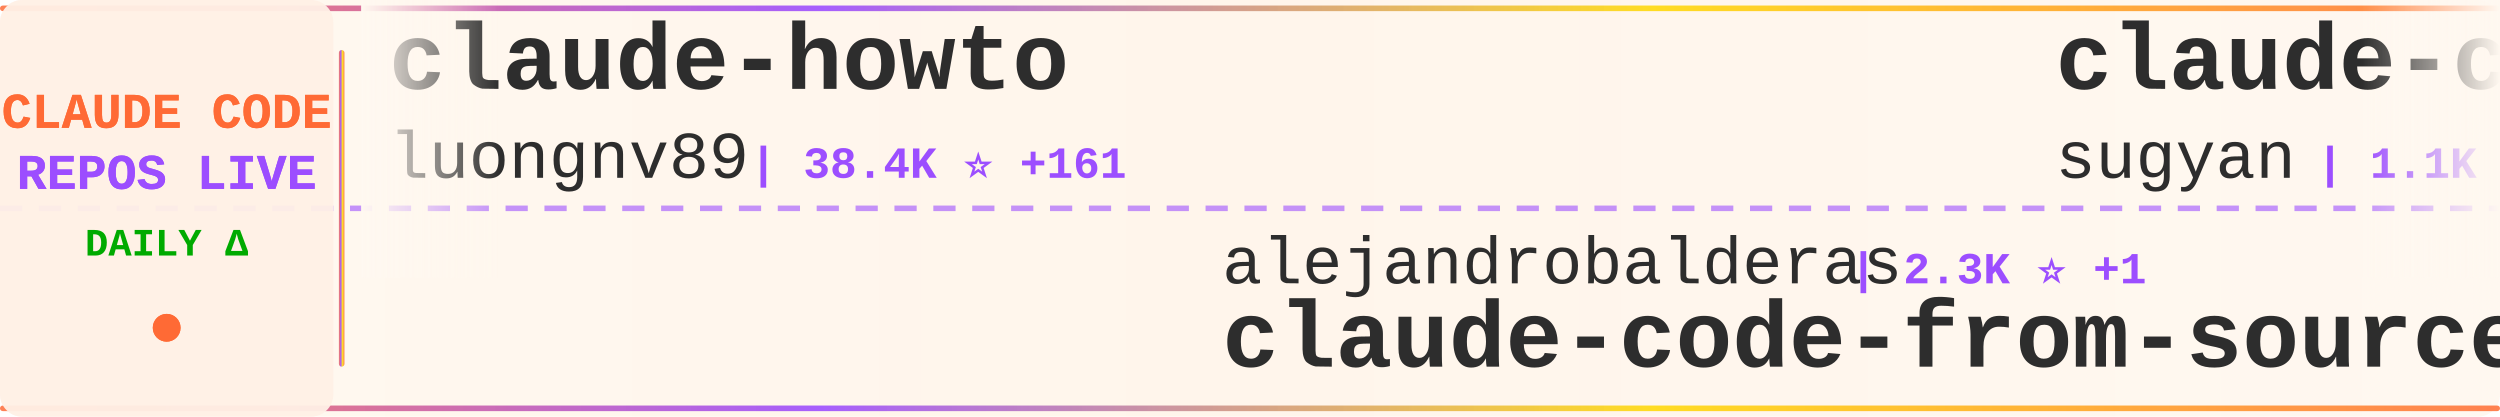
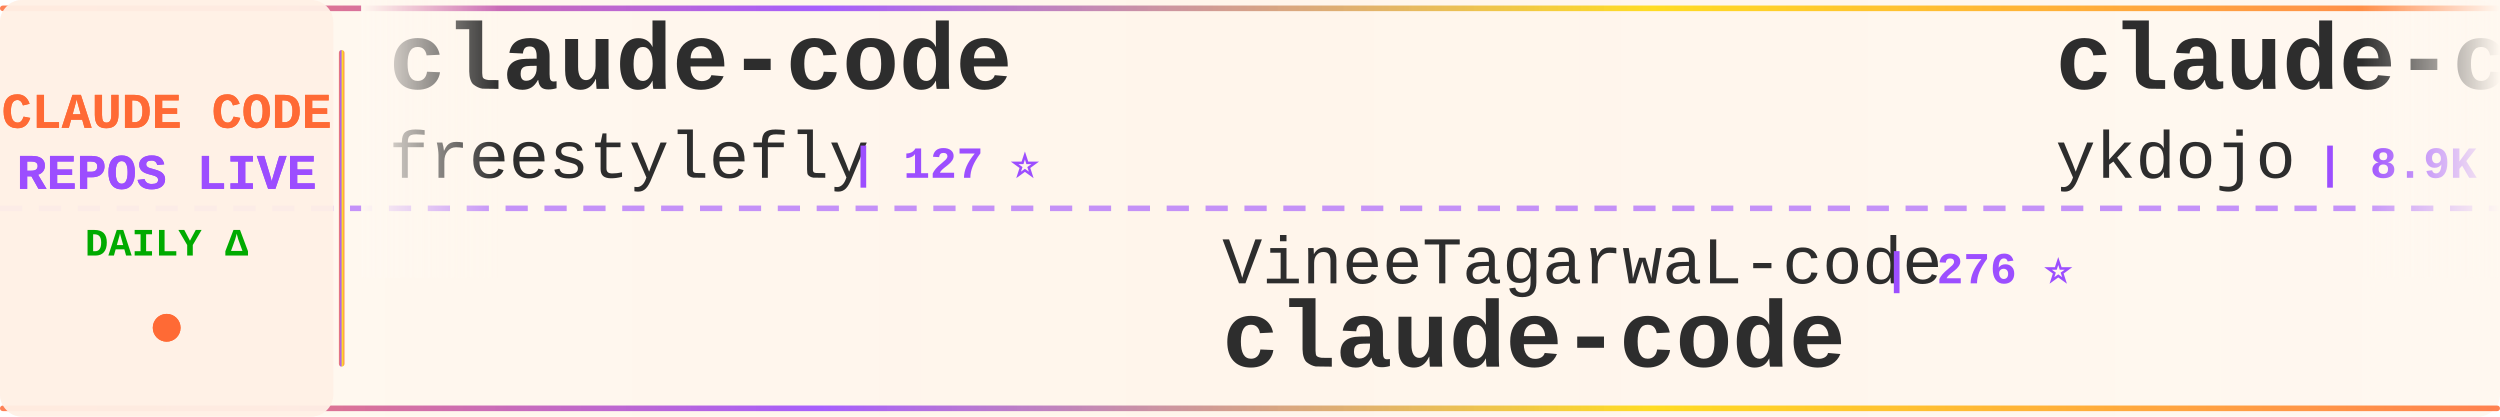
<svg xmlns="http://www.w3.org/2000/svg" width="900" height="150">
  <defs>
    <linearGradient id="tickerBg" x1="0%" y1="0%" x2="100%" y2="0%">
      <stop offset="0%" style="stop-color:#fff8f0;stop-opacity:0.98" />
      <stop offset="50%" style="stop-color:#fff5eb;stop-opacity:1" />
      <stop offset="100%" style="stop-color:#fff8f0;stop-opacity:0.98" />
    </linearGradient>
    <linearGradient id="borderGrad" x1="0%" y1="0%" x2="100%" y2="0%">
      <stop offset="0%" style="stop-color:#FF6B35;stop-opacity:0.85">
        <animate attributeName="stop-opacity" values="0.85;1;0.85" dur="2s" repeatCount="indefinite" />
      </stop>
      <stop offset="33%" style="stop-color:#9C4EFF;stop-opacity:0.9">
        <animate attributeName="stop-opacity" values="0.9;1;0.9" dur="2.2s" repeatCount="indefinite" />
      </stop>
      <stop offset="66%" style="stop-color:#FFD700;stop-opacity:0.85">
        <animate attributeName="stop-opacity" values="0.85;1;0.85" dur="1.8s" repeatCount="indefinite" />
      </stop>
      <stop offset="100%" style="stop-color:#FF6B35;stop-opacity:0.85">
        <animate attributeName="stop-opacity" values="0.85;1;0.85" dur="2s" repeatCount="indefinite" />
      </stop>
    </linearGradient>
    <filter id="textGlow">
      <feGaussianBlur stdDeviation="0.15" result="coloredBlur" />
      <feMerge>
        <feMergeNode in="coloredBlur" />
        <feMergeNode in="SourceGraphic" />
      </feMerge>
    </filter>
    <filter id="metricGlow">
      <feGaussianBlur stdDeviation="0.2" result="coloredBlur" />
      <feMerge>
        <feMergeNode in="coloredBlur" />
        <feMergeNode in="SourceGraphic" />
      </feMerge>
    </filter>
    <linearGradient id="leftFade" x1="0%" y1="0%" x2="100%" y2="0%">
      <stop offset="0%" style="stop-color:#fff8f0;stop-opacity:1" />
      <stop offset="100%" style="stop-color:#fff8f0;stop-opacity:0" />
    </linearGradient>
    <linearGradient id="rightFade" x1="0%" y1="0%" x2="100%" y2="0%">
      <stop offset="0%" style="stop-color:#fff8f0;stop-opacity:0" />
      <stop offset="100%" style="stop-color:#fff8f0;stop-opacity:1" />
    </linearGradient>
  </defs>
  <rect width="900" height="150" fill="url(#tickerBg)" rx="8" />
  <rect x="0" y="2" width="900" height="2" fill="url(#borderGrad)" rx="1" />
  <rect x="0" y="146" width="900" height="2" fill="url(#borderGrad)" rx="1" />
  <line x1="0" y1="75" x2="900" y2="75" stroke="#9C4EFF" stroke-width="2" stroke-dasharray="8 6" opacity="0.6" />
  <rect x="0" y="0" width="120" height="150" fill="#fff0e6" opacity="0.95" rx="8" />
  <text x="60" y="46" font-family="'Courier New', monospace" font-size="18" font-weight="bold" fill="#FF6B35" text-anchor="middle" filter="url(#textGlow)">
    CLAUDE CODE
  </text>
  <text x="60" y="68" font-family="'Courier New', monospace" font-size="18" font-weight="bold" fill="#9C4EFF" text-anchor="middle" filter="url(#textGlow)">
    REPOS LIVE
  </text>
  <text x="60" y="92" font-family="'Courier New', monospace" font-size="14" font-weight="bold" fill="#00aa00" text-anchor="middle">
    DAILY Δ
  </text>
  <circle cx="60" cy="118" r="5" fill="#FF6B35" filter="url(#metricGlow)">
    <animate attributeName="r" values="4;6;4" dur="1.5s" repeatCount="indefinite" />
    <animate attributeName="opacity" values="0.6;1;0.6" dur="1.5s" repeatCount="indefinite" />
  </circle>
  <rect x="122" y="18" width="2" height="114" fill="url(#borderGrad)" rx="1" />
  <clipPath id="tickerClip">
    <rect x="130" y="0" width="770" height="150" />
  </clipPath>
  <g clip-path="url(#tickerClip)">
    <g id="tickerItems">
      <animateTransform attributeName="transform" attributeType="XML" type="translate" from="0 0" to="-3000 0" dur="54s" repeatCount="indefinite" />
      <g transform="translate(0, 0)">
-         <text x="140" y="32" font-family="'Courier New', monospace" font-size="34" font-weight="bold" fill="#2d2d2d">claude-howto</text>
-         <text x="140" y="64" font-family="'Courier New', monospace" font-size="24" font-weight="normal" fill="#2d2d2d" opacity="1.0">luongnv89</text>
-         <text x="270" y="64" font-family="'Courier New', monospace" font-size="16" font-weight="bold" fill="#9C4EFF"> | 38.4K ⭐ +161</text>
+         <text x="140" y="32" font-family="'Courier New', monospace" font-size="34" font-weight="bold" fill="#2d2d2d">claude-code</text>
+         <text x="140" y="64" font-family="'Courier New', monospace" font-size="24" font-weight="normal" fill="#2d2d2d" opacity="1.0">freestylefly</text>
+         <text x="306" y="64" font-family="'Courier New', monospace" font-size="16" font-weight="bold" fill="#9C4EFF"> | 127 ⭐</text>
      </g>
      <g transform="translate(300, 0)">
-         <text x="140" y="102" font-family="'Courier New', monospace" font-size="24" font-weight="normal" fill="#2d2d2d" opacity="1.0">alejandrobalderas</text>
-         <text x="366" y="102" font-family="'Courier New', monospace" font-size="16" font-weight="bold" fill="#9C4EFF"> | 2.3K ⭐ +1</text>
-         <text x="140" y="132" font-family="'Courier New', monospace" font-size="34" font-weight="bold" fill="#2d2d2d">claude-code-from-source</text>
+         <text x="140" y="102" font-family="'Courier New', monospace" font-size="24" font-weight="normal" fill="#2d2d2d" opacity="1.0">VineeTagarwaL-code</text>
+         <text x="378" y="102" font-family="'Courier New', monospace" font-size="16" font-weight="bold" fill="#9C4EFF"> | 276 ⭐</text>
+         <text x="140" y="132" font-family="'Courier New', monospace" font-size="34" font-weight="bold" fill="#2d2d2d">claude-code</text>
      </g>
      <g transform="translate(600, 0)">
-         <text x="140" y="32" font-family="'Courier New', monospace" font-size="34" font-weight="bold" fill="#2d2d2d">claude-code-webui</text>
-         <text x="140" y="64" font-family="'Courier New', monospace" font-size="24" font-weight="normal" fill="#2d2d2d" opacity="1.0">sugyan</text>
-         <text x="234" y="64" font-family="'Courier New', monospace" font-size="16" font-weight="bold" fill="#9C4EFF"> | 1.1K ⭐</text>
+         <text x="140" y="32" font-family="'Courier New', monospace" font-size="34" font-weight="bold" fill="#2d2d2d">claude-code-tips</text>
+         <text x="140" y="64" font-family="'Courier New', monospace" font-size="24" font-weight="normal" fill="#2d2d2d" opacity="1.0">ykdojo</text>
+         <text x="234" y="64" font-family="'Courier New', monospace" font-size="16" font-weight="bold" fill="#9C4EFF"> | 8.9K ⭐ +9</text>
      </g>
      <g transform="translate(900, 0)">
-         <text x="140" y="102" font-family="'Courier New', monospace" font-size="24" font-weight="normal" fill="#2d2d2d" opacity="1.0">KPR111</text>
-         <text x="234" y="102" font-family="'Courier New', monospace" font-size="16" font-weight="bold" fill="#9C4EFF"> | 18 ⭐</text>
-         <text x="140" y="132" font-family="'Courier New', monospace" font-size="34" font-weight="bold" fill="#2d2d2d">Claude-Code</text>
+         <text x="140" y="102" font-family="'Courier New', monospace" font-size="24" font-weight="normal" fill="#2d2d2d" opacity="1.0">AICoderTudou</text>
+         <text x="306" y="102" font-family="'Courier New', monospace" font-size="16" font-weight="bold" fill="#9C4EFF"> | 498 ⭐</text>
+         <text x="140" y="132" font-family="'Courier New', monospace" font-size="34" font-weight="bold" fill="#2d2d2d">claude-code-tudou</text>
      </g>
      <g transform="translate(1200, 0)">
-         <text x="140" y="32" font-family="'Courier New', monospace" font-size="34" font-weight="bold" fill="#2d2d2d">claude-code-showcase</text>
-         <text x="140" y="64" font-family="'Courier New', monospace" font-size="24" font-weight="normal" fill="#2d2d2d" opacity="1.0">ChrisWiles</text>
-         <text x="282" y="64" font-family="'Courier New', monospace" font-size="16" font-weight="bold" fill="#9C4EFF"> | 6.0K ⭐ +2</text>
+         <text x="140" y="32" font-family="'Courier New', monospace" font-size="34" font-weight="bold" fill="#2d2d2d">sc-claude-code-files</text>
+         <text x="140" y="64" font-family="'Courier New', monospace" font-size="24" font-weight="normal" fill="#2d2d2d" opacity="1.0">https-deeplearning-ai</text>
+         <text x="414" y="64" font-family="'Courier New', monospace" font-size="16" font-weight="bold" fill="#9C4EFF"> | 534 ⭐</text>
      </g>
      <g transform="translate(1500, 0)">
-         <text x="140" y="102" font-family="'Courier New', monospace" font-size="24" font-weight="normal" fill="#2d2d2d" opacity="1.0">SeemSeam</text>
-         <text x="258" y="102" font-family="'Courier New', monospace" font-size="16" font-weight="bold" fill="#9C4EFF"> | 3.1K ⭐ +8</text>
-         <text x="140" y="132" font-family="'Courier New', monospace" font-size="34" font-weight="bold" fill="#2d2d2d">claude_codex_bridge</text>
+         <text x="140" y="102" font-family="'Courier New', monospace" font-size="24" font-weight="normal" fill="#2d2d2d" opacity="1.0">Hyper66666</text>
+         <text x="282" y="102" font-family="'Courier New', monospace" font-size="16" font-weight="bold" fill="#9C4EFF"> | 216 ⭐</text>
+         <text x="140" y="132" font-family="'Courier New', monospace" font-size="34" font-weight="bold" fill="#2d2d2d">claude-code-sourcemap</text>
      </g>
      <g transform="translate(1800, 0)">
-         <text x="140" y="32" font-family="'Courier New', monospace" font-size="34" font-weight="bold" fill="#2d2d2d">Claude-Code-Workflow</text>
-         <text x="140" y="64" font-family="'Courier New', monospace" font-size="24" font-weight="normal" fill="#2d2d2d" opacity="1.0">catlog22</text>
-         <text x="258" y="64" font-family="'Courier New', monospace" font-size="16" font-weight="bold" fill="#9C4EFF"> | 2.1K ⭐ +1</text>
+         <text x="140" y="32" font-family="'Courier New', monospace" font-size="34" font-weight="bold" fill="#2d2d2d">claude-code-engineering</text>
+         <text x="140" y="64" font-family="'Courier New', monospace" font-size="24" font-weight="normal" fill="#2d2d2d" opacity="1.0">huangjia2019</text>
+         <text x="306" y="64" font-family="'Courier New', monospace" font-size="16" font-weight="bold" fill="#9C4EFF"> | 890 ⭐</text>
      </g>
      <g transform="translate(2100, 0)">
-         <text x="140" y="102" font-family="'Courier New', monospace" font-size="24" font-weight="normal" fill="#2d2d2d" opacity="1.0">claude-code-best</text>
-         <text x="354" y="102" font-family="'Courier New', monospace" font-size="16" font-weight="bold" fill="#9C4EFF"> | 20.4K ⭐ +31</text>
+         <text x="140" y="102" font-family="'Courier New', monospace" font-size="24" font-weight="normal" fill="#2d2d2d" opacity="1.0">diet103</text>
+         <text x="246" y="102" font-family="'Courier New', monospace" font-size="16" font-weight="bold" fill="#9C4EFF"> | 9.7K ⭐ +6</text>
+         <text x="140" y="132" font-family="'Courier New', monospace" font-size="34" font-weight="bold" fill="#2d2d2d">claude-code-infrastructu...</text>
+       </g>
+       <g transform="translate(2400, 0)">
+         <text x="140" y="32" font-family="'Courier New', monospace" font-size="34" font-weight="bold" fill="#2d2d2d">claude-code</text>
+         <text x="140" y="64" font-family="'Courier New', monospace" font-size="24" font-weight="normal" fill="#2d2d2d" opacity="1.0">Onewon</text>
+         <text x="234" y="64" font-family="'Courier New', monospace" font-size="16" font-weight="bold" fill="#9C4EFF"> | 181 ⭐</text>
+       </g>
+       <g transform="translate(2700, 0)">
+         <text x="140" y="102" font-family="'Courier New', monospace" font-size="24" font-weight="normal" fill="#2d2d2d" opacity="1.0">disler</text>
+         <text x="234" y="102" font-family="'Courier New', monospace" font-size="16" font-weight="bold" fill="#9C4EFF"> | 1.4K ⭐ +6</text>
+         <text x="140" y="132" font-family="'Courier New', monospace" font-size="34" font-weight="bold" fill="#2d2d2d">pi-vs-claude-code</text>
+       </g>
+       <g transform="translate(3000, 0)">
+         <text x="140" y="32" font-family="'Courier New', monospace" font-size="34" font-weight="bold" fill="#2d2d2d">claude-code</text>
+         <text x="140" y="64" font-family="'Courier New', monospace" font-size="24" font-weight="normal" fill="#2d2d2d" opacity="1.0">freestylefly</text>
+         <text x="306" y="64" font-family="'Courier New', monospace" font-size="16" font-weight="bold" fill="#9C4EFF"> | 127 ⭐</text>
+       </g>
+       <g transform="translate(3300, 0)">
+         <text x="140" y="102" font-family="'Courier New', monospace" font-size="24" font-weight="normal" fill="#2d2d2d" opacity="1.0">VineeTagarwaL-code</text>
+         <text x="378" y="102" font-family="'Courier New', monospace" font-size="16" font-weight="bold" fill="#9C4EFF"> | 276 ⭐</text>
        <text x="140" y="132" font-family="'Courier New', monospace" font-size="34" font-weight="bold" fill="#2d2d2d">claude-code</text>
      </g>
-       <g transform="translate(2400, 0)">
-         <text x="140" y="32" font-family="'Courier New', monospace" font-size="34" font-weight="bold" fill="#2d2d2d">Claude-Code</text>
-         <text x="140" y="64" font-family="'Courier New', monospace" font-size="24" font-weight="normal" fill="#2d2d2d" opacity="1.0">pengchengneo</text>
-         <text x="306" y="64" font-family="'Courier New', monospace" font-size="16" font-weight="bold" fill="#9C4EFF"> | 1.6K ⭐ +2</text>
-       </g>
-       <g transform="translate(2700, 0)">
-         <text x="140" y="102" font-family="'Courier New', monospace" font-size="24" font-weight="normal" fill="#2d2d2d" opacity="1.0">zstmfhy</text>
-         <text x="246" y="102" font-family="'Courier New', monospace" font-size="16" font-weight="bold" fill="#9C4EFF"> | 190 ⭐</text>
-         <text x="140" y="132" font-family="'Courier New', monospace" font-size="34" font-weight="bold" fill="#2d2d2d">Claude-code</text>
-       </g>
-       <g transform="translate(3000, 0)">
-         <text x="140" y="32" font-family="'Courier New', monospace" font-size="34" font-weight="bold" fill="#2d2d2d">claude-howto</text>
-         <text x="140" y="64" font-family="'Courier New', monospace" font-size="24" font-weight="normal" fill="#2d2d2d" opacity="1.0">luongnv89</text>
-         <text x="270" y="64" font-family="'Courier New', monospace" font-size="16" font-weight="bold" fill="#9C4EFF"> | 38.4K ⭐ +161</text>
-       </g>
-       <g transform="translate(3300, 0)">
-         <text x="140" y="102" font-family="'Courier New', monospace" font-size="24" font-weight="normal" fill="#2d2d2d" opacity="1.0">alejandrobalderas</text>
-         <text x="366" y="102" font-family="'Courier New', monospace" font-size="16" font-weight="bold" fill="#9C4EFF"> | 2.3K ⭐ +1</text>
-         <text x="140" y="132" font-family="'Courier New', monospace" font-size="34" font-weight="bold" fill="#2d2d2d">claude-code-from-source</text>
-       </g>
      <g transform="translate(3600, 0)">
-         <text x="140" y="32" font-family="'Courier New', monospace" font-size="34" font-weight="bold" fill="#2d2d2d">claude-code-webui</text>
-         <text x="140" y="64" font-family="'Courier New', monospace" font-size="24" font-weight="normal" fill="#2d2d2d" opacity="1.0">sugyan</text>
-         <text x="234" y="64" font-family="'Courier New', monospace" font-size="16" font-weight="bold" fill="#9C4EFF"> | 1.1K ⭐</text>
+         <text x="140" y="32" font-family="'Courier New', monospace" font-size="34" font-weight="bold" fill="#2d2d2d">claude-code-tips</text>
+         <text x="140" y="64" font-family="'Courier New', monospace" font-size="24" font-weight="normal" fill="#2d2d2d" opacity="1.0">ykdojo</text>
+         <text x="234" y="64" font-family="'Courier New', monospace" font-size="16" font-weight="bold" fill="#9C4EFF"> | 8.9K ⭐ +9</text>
      </g>
      <g transform="translate(3900, 0)">
-         <text x="140" y="102" font-family="'Courier New', monospace" font-size="24" font-weight="normal" fill="#2d2d2d" opacity="1.0">KPR111</text>
-         <text x="234" y="102" font-family="'Courier New', monospace" font-size="16" font-weight="bold" fill="#9C4EFF"> | 18 ⭐</text>
-         <text x="140" y="132" font-family="'Courier New', monospace" font-size="34" font-weight="bold" fill="#2d2d2d">Claude-Code</text>
+         <text x="140" y="102" font-family="'Courier New', monospace" font-size="24" font-weight="normal" fill="#2d2d2d" opacity="1.0">AICoderTudou</text>
+         <text x="306" y="102" font-family="'Courier New', monospace" font-size="16" font-weight="bold" fill="#9C4EFF"> | 498 ⭐</text>
+         <text x="140" y="132" font-family="'Courier New', monospace" font-size="34" font-weight="bold" fill="#2d2d2d">claude-code-tudou</text>
      </g>
    </g>
  </g>
  <rect x="130" y="0" width="50" height="100" fill="url(#leftFade)" />
  <rect x="850" y="0" width="50" height="100" fill="url(#rightFade)" />
</svg>
